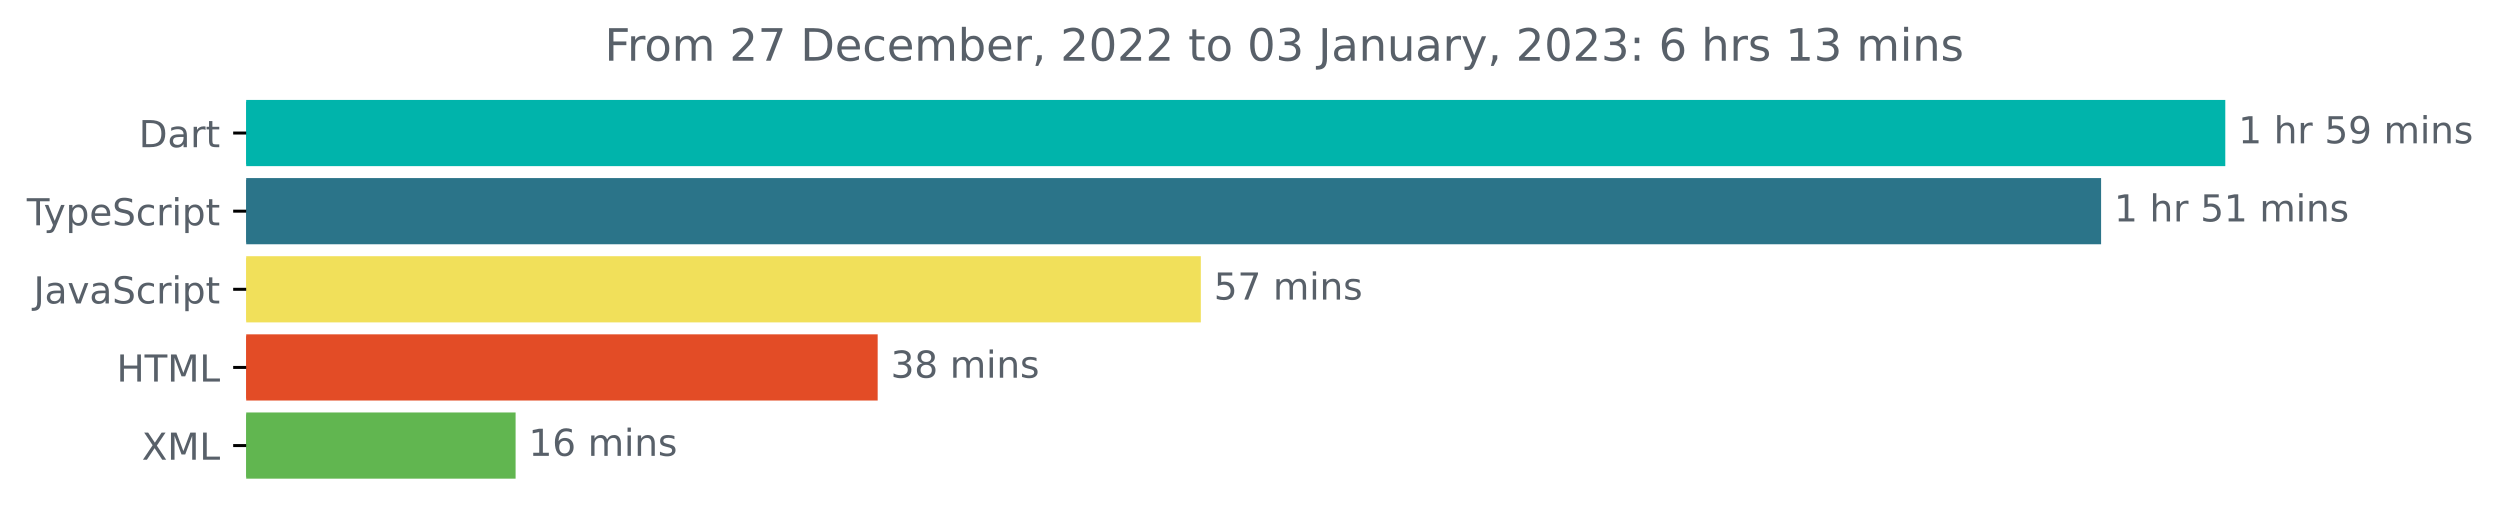
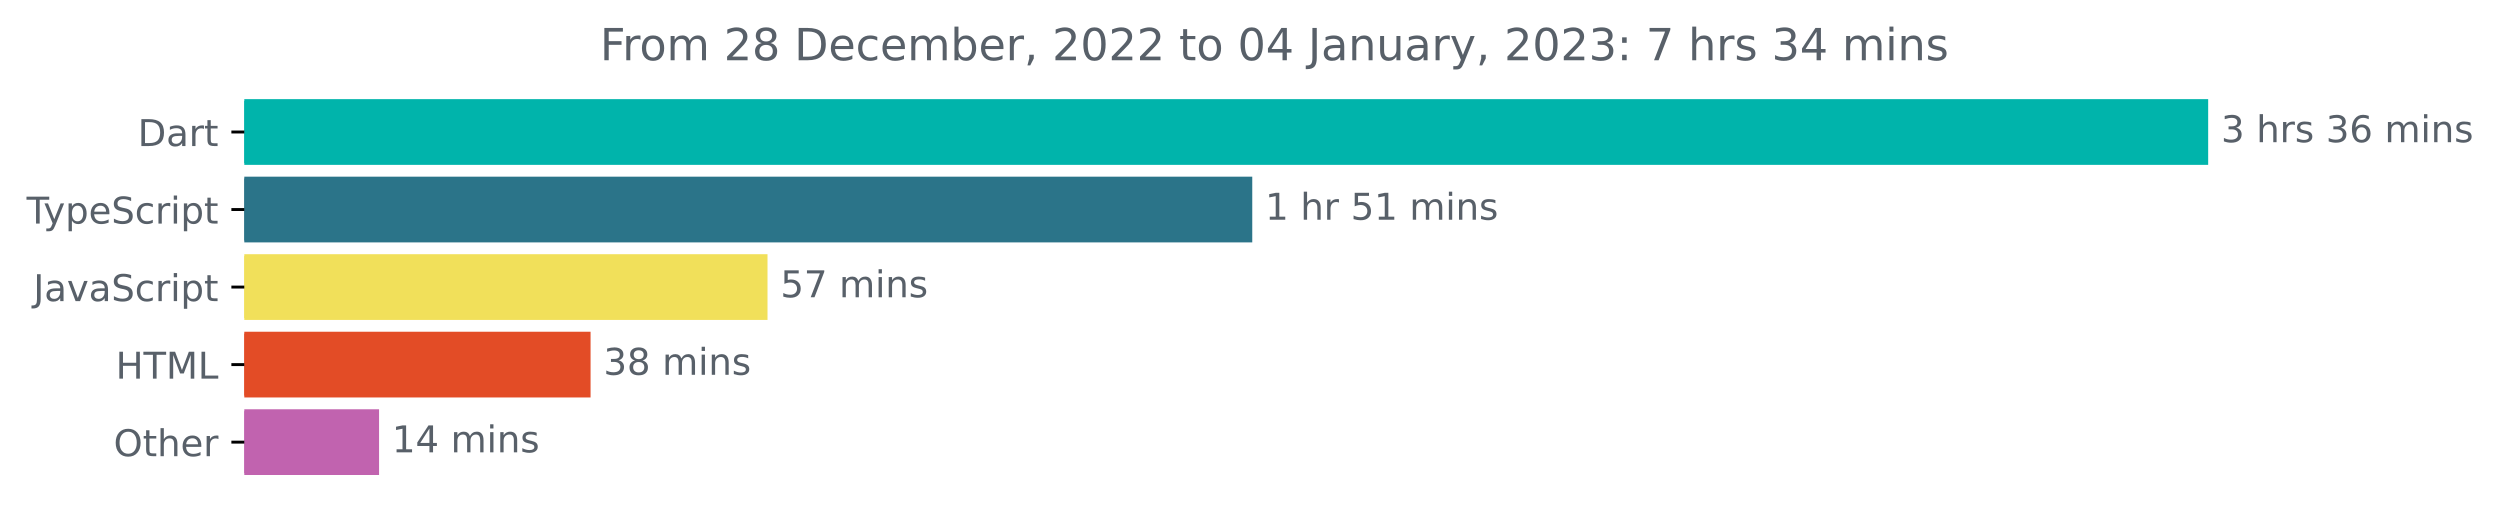
- <svg xmlns="http://www.w3.org/2000/svg" xmlns:xlink="http://www.w3.org/1999/xlink" width="671.935pt" height="140.398pt" viewBox="0 0 671.935 140.398" version="1.1">
+ <svg xmlns="http://www.w3.org/2000/svg" xmlns:xlink="http://www.w3.org/1999/xlink" width="677.144pt" height="140.398pt" viewBox="0 0 677.144 140.398" version="1.1">
  <defs>
    <style type="text/css">*{stroke-linejoin: round; stroke-linecap: butt}</style>
  </defs>
  <g id="figure_1">
    <g id="patch_1">
-       <path d="M -0 140.398  L 671.935 140.398  L 671.935 0  L -0 0  L -0 140.398  z " style="fill: none" />
+       <path d="M -0 140.398  L 677.144 140.398  L 677.144 0  L -0 0  L -0 140.398  z " style="fill: none" />
    </g>
    <g id="axes_1">
      <g id="patch_2">
-         <path d="M 66.17 27.358  L 597.599 27.358  L 597.599 44.158  L 66.17 44.158  z " clip-path="url(#p5abfe88291)" style="fill: #00b4ab; stroke: #00b4ab; stroke-linejoin: miter" />
+         <path d="M 66.17 27.358  L 597.599 27.358  L 597.599 44.158  L 66.17 44.158  z " clip-path="url(#p47d4647391)" style="fill: #00b4ab; stroke: #00b4ab; stroke-linejoin: miter" />
      </g>
      <g id="patch_3">
-         <path d="M 66.17 48.358  L 564.219 48.358  L 564.219 65.158  L 66.17 65.158  z " clip-path="url(#p5abfe88291)" style="fill: #2b7489; stroke: #2b7489; stroke-linejoin: miter" />
+         <path d="M 66.17 48.358  L 338.683 48.358  L 338.683 65.158  L 66.17 65.158  z " clip-path="url(#p47d4647391)" style="fill: #2b7489; stroke: #2b7489; stroke-linejoin: miter" />
      </g>
      <g id="patch_4">
-         <path d="M 66.17 69.358  L 322.252 69.358  L 322.252 86.158  L 66.17 86.158  z " clip-path="url(#p5abfe88291)" style="fill: #f1e05a; stroke: #f1e05a; stroke-linejoin: miter" />
+         <path d="M 66.17 69.358  L 207.387 69.358  L 207.387 86.158  L 66.17 86.158  z " clip-path="url(#p47d4647391)" style="fill: #f1e05a; stroke: #f1e05a; stroke-linejoin: miter" />
      </g>
      <g id="patch_5">
-         <path d="M 66.17 90.358  L 235.397 90.358  L 235.397 107.158  L 66.17 107.158  z " clip-path="url(#p5abfe88291)" style="fill: #e34c26; stroke: #e34c26; stroke-linejoin: miter" />
+         <path d="M 66.17 90.358  L 159.46 90.358  L 159.46 107.158  L 66.17 107.158  z " clip-path="url(#p47d4647391)" style="fill: #e34c26; stroke: #e34c26; stroke-linejoin: miter" />
      </g>
      <g id="patch_6">
-         <path d="M 66.17 111.358  L 138.079 111.358  L 138.079 128.158  L 66.17 128.158  z " clip-path="url(#p5abfe88291)" style="fill: #61b650; stroke: #61b650; stroke-linejoin: miter" />
+         <path d="M 66.17 111.358  L 102.171 111.358  L 102.171 128.158  L 66.17 128.158  z " clip-path="url(#p47d4647391)" style="fill: #c163af; stroke: #c163af; stroke-linejoin: miter" />
      </g>
      <g id="matplotlib.axis_1" />
      <g id="matplotlib.axis_2">
        <g id="ytick_1">
          <g id="line2d_1">
            <defs>
-               <path id="m172a1e1bd3" d="M 0 0  L -3.5 0  " style="stroke: #000000; stroke-width: 0.8" />
+               <path id="me22edfc4ff" d="M 0 0  L -3.5 0  " style="stroke: #000000; stroke-width: 0.8" />
            </defs>
            <g>
-               <use xlink:href="#m172a1e1bd3" x="66.17" y="35.758" style="stroke: #000000; stroke-width: 0.8" />
+               <use xlink:href="#me22edfc4ff" x="66.17" y="35.758" style="stroke: #000000; stroke-width: 0.8" />
            </g>
          </g>
          <g id="text_1">
            <g style="fill: #586069" transform="translate(37.31094 39.55734)scale(0.1 -0.1)">
              <defs>
                <path id="DejaVuSans-44" d="M 1259 4147  L 1259 519  L 2022 519  Q 2988 519 3436 956  Q 3884 1394 3884 2338  Q 3884 3275 3436 3711  Q 2988 4147 2022 4147  L 1259 4147  z M 628 4666  L 1925 4666  Q 3281 4666 3915 4102  Q 4550 3538 4550 2338  Q 4550 1131 3912 565  Q 3275 0 1925 0  L 628 0  L 628 4666  z " transform="scale(0.015625)" />
                <path id="DejaVuSans-61" d="M 2194 1759  Q 1497 1759 1228 1600  Q 959 1441 959 1056  Q 959 750 1161 570  Q 1363 391 1709 391  Q 2188 391 2477 730  Q 2766 1069 2766 1631  L 2766 1759  L 2194 1759  z M 3341 1997  L 3341 0  L 2766 0  L 2766 531  Q 2569 213 2275 61  Q 1981 -91 1556 -91  Q 1019 -91 701 211  Q 384 513 384 1019  Q 384 1609 779 1909  Q 1175 2209 1959 2209  L 2766 2209  L 2766 2266  Q 2766 2663 2505 2880  Q 2244 3097 1772 3097  Q 1472 3097 1187 3025  Q 903 2953 641 2809  L 641 3341  Q 956 3463 1253 3523  Q 1550 3584 1831 3584  Q 2591 3584 2966 3190  Q 3341 2797 3341 1997  z " transform="scale(0.015625)" />
                <path id="DejaVuSans-72" d="M 2631 2963  Q 2534 3019 2420 3045  Q 2306 3072 2169 3072  Q 1681 3072 1420 2755  Q 1159 2438 1159 1844  L 1159 0  L 581 0  L 581 3500  L 1159 3500  L 1159 2956  Q 1341 3275 1631 3429  Q 1922 3584 2338 3584  Q 2397 3584 2469 3576  Q 2541 3569 2628 3553  L 2631 2963  z " transform="scale(0.015625)" />
                <path id="DejaVuSans-74" d="M 1172 4494  L 1172 3500  L 2356 3500  L 2356 3053  L 1172 3053  L 1172 1153  Q 1172 725 1289 603  Q 1406 481 1766 481  L 2356 481  L 2356 0  L 1766 0  Q 1100 0 847 248  Q 594 497 594 1153  L 594 3053  L 172 3053  L 172 3500  L 594 3500  L 594 4494  L 1172 4494  z " transform="scale(0.015625)" />
              </defs>
              <use xlink:href="#DejaVuSans-44" />
              <use xlink:href="#DejaVuSans-61" x="77.002" />
              <use xlink:href="#DejaVuSans-72" x="138.281" />
              <use xlink:href="#DejaVuSans-74" x="179.395" />
            </g>
          </g>
        </g>
        <g id="ytick_2">
          <g id="line2d_2">
            <g>
-               <use xlink:href="#m172a1e1bd3" x="66.17" y="56.758" style="stroke: #000000; stroke-width: 0.8" />
+               <use xlink:href="#me22edfc4ff" x="66.17" y="56.758" style="stroke: #000000; stroke-width: 0.8" />
            </g>
          </g>
          <g id="text_2">
            <g style="fill: #586069" transform="translate(7.2 60.55734)scale(0.1 -0.1)">
              <defs>
                <path id="DejaVuSans-54" d="M -19 4666  L 3928 4666  L 3928 4134  L 2272 4134  L 2272 0  L 1638 0  L 1638 4134  L -19 4134  L -19 4666  z " transform="scale(0.015625)" />
                <path id="DejaVuSans-79" d="M 2059 -325  Q 1816 -950 1584 -1140  Q 1353 -1331 966 -1331  L 506 -1331  L 506 -850  L 844 -850  Q 1081 -850 1212 -737  Q 1344 -625 1503 -206  L 1606 56  L 191 3500  L 800 3500  L 1894 763  L 2988 3500  L 3597 3500  L 2059 -325  z " transform="scale(0.015625)" />
                <path id="DejaVuSans-70" d="M 1159 525  L 1159 -1331  L 581 -1331  L 581 3500  L 1159 3500  L 1159 2969  Q 1341 3281 1617 3432  Q 1894 3584 2278 3584  Q 2916 3584 3314 3078  Q 3713 2572 3713 1747  Q 3713 922 3314 415  Q 2916 -91 2278 -91  Q 1894 -91 1617 61  Q 1341 213 1159 525  z M 3116 1747  Q 3116 2381 2855 2742  Q 2594 3103 2138 3103  Q 1681 3103 1420 2742  Q 1159 2381 1159 1747  Q 1159 1113 1420 752  Q 1681 391 2138 391  Q 2594 391 2855 752  Q 3116 1113 3116 1747  z " transform="scale(0.015625)" />
                <path id="DejaVuSans-65" d="M 3597 1894  L 3597 1613  L 953 1613  Q 991 1019 1311 708  Q 1631 397 2203 397  Q 2534 397 2845 478  Q 3156 559 3463 722  L 3463 178  Q 3153 47 2828 -22  Q 2503 -91 2169 -91  Q 1331 -91 842 396  Q 353 884 353 1716  Q 353 2575 817 3079  Q 1281 3584 2069 3584  Q 2775 3584 3186 3129  Q 3597 2675 3597 1894  z M 3022 2063  Q 3016 2534 2758 2815  Q 2500 3097 2075 3097  Q 1594 3097 1305 2825  Q 1016 2553 972 2059  L 3022 2063  z " transform="scale(0.015625)" />
                <path id="DejaVuSans-53" d="M 3425 4513  L 3425 3897  Q 3066 4069 2747 4153  Q 2428 4238 2131 4238  Q 1616 4238 1336 4038  Q 1056 3838 1056 3469  Q 1056 3159 1242 3001  Q 1428 2844 1947 2747  L 2328 2669  Q 3034 2534 3370 2195  Q 3706 1856 3706 1288  Q 3706 609 3251 259  Q 2797 -91 1919 -91  Q 1588 -91 1214 -16  Q 841 59 441 206  L 441 856  Q 825 641 1194 531  Q 1563 422 1919 422  Q 2459 422 2753 634  Q 3047 847 3047 1241  Q 3047 1584 2836 1778  Q 2625 1972 2144 2069  L 1759 2144  Q 1053 2284 737 2584  Q 422 2884 422 3419  Q 422 4038 858 4394  Q 1294 4750 2059 4750  Q 2388 4750 2728 4690  Q 3069 4631 3425 4513  z " transform="scale(0.015625)" />
                <path id="DejaVuSans-63" d="M 3122 3366  L 3122 2828  Q 2878 2963 2633 3030  Q 2388 3097 2138 3097  Q 1578 3097 1268 2742  Q 959 2388 959 1747  Q 959 1106 1268 751  Q 1578 397 2138 397  Q 2388 397 2633 464  Q 2878 531 3122 666  L 3122 134  Q 2881 22 2623 -34  Q 2366 -91 2075 -91  Q 1284 -91 818 406  Q 353 903 353 1747  Q 353 2603 823 3093  Q 1294 3584 2113 3584  Q 2378 3584 2631 3529  Q 2884 3475 3122 3366  z " transform="scale(0.015625)" />
                <path id="DejaVuSans-69" d="M 603 3500  L 1178 3500  L 1178 0  L 603 0  L 603 3500  z M 603 4863  L 1178 4863  L 1178 4134  L 603 4134  L 603 4863  z " transform="scale(0.015625)" />
              </defs>
              <use xlink:href="#DejaVuSans-54" />
              <use xlink:href="#DejaVuSans-79" x="45.459" />
              <use xlink:href="#DejaVuSans-70" x="104.639" />
              <use xlink:href="#DejaVuSans-65" x="168.115" />
              <use xlink:href="#DejaVuSans-53" x="229.639" />
              <use xlink:href="#DejaVuSans-63" x="293.115" />
              <use xlink:href="#DejaVuSans-72" x="348.096" />
              <use xlink:href="#DejaVuSans-69" x="389.209" />
              <use xlink:href="#DejaVuSans-70" x="416.992" />
              <use xlink:href="#DejaVuSans-74" x="480.469" />
            </g>
          </g>
        </g>
        <g id="ytick_3">
          <g id="line2d_3">
            <g>
-               <use xlink:href="#m172a1e1bd3" x="66.17" y="77.758" style="stroke: #000000; stroke-width: 0.8" />
+               <use xlink:href="#me22edfc4ff" x="66.17" y="77.758" style="stroke: #000000; stroke-width: 0.8" />
            </g>
          </g>
          <g id="text_3">
            <g style="fill: #586069" transform="translate(9.040625 81.55734)scale(0.1 -0.1)">
              <defs>
                <path id="DejaVuSans-4a" d="M 628 4666  L 1259 4666  L 1259 325  Q 1259 -519 939 -900  Q 619 -1281 -91 -1281  L -331 -1281  L -331 -750  L -134 -750  Q 284 -750 456 -515  Q 628 -281 628 325  L 628 4666  z " transform="scale(0.015625)" />
                <path id="DejaVuSans-76" d="M 191 3500  L 800 3500  L 1894 563  L 2988 3500  L 3597 3500  L 2284 0  L 1503 0  L 191 3500  z " transform="scale(0.015625)" />
              </defs>
              <use xlink:href="#DejaVuSans-4a" />
              <use xlink:href="#DejaVuSans-61" x="29.492" />
              <use xlink:href="#DejaVuSans-76" x="90.771" />
              <use xlink:href="#DejaVuSans-61" x="149.951" />
              <use xlink:href="#DejaVuSans-53" x="211.23" />
              <use xlink:href="#DejaVuSans-63" x="274.707" />
              <use xlink:href="#DejaVuSans-72" x="329.688" />
              <use xlink:href="#DejaVuSans-69" x="370.801" />
              <use xlink:href="#DejaVuSans-70" x="398.584" />
              <use xlink:href="#DejaVuSans-74" x="462.061" />
            </g>
          </g>
        </g>
        <g id="ytick_4">
          <g id="line2d_4">
            <g>
-               <use xlink:href="#m172a1e1bd3" x="66.17" y="98.758" style="stroke: #000000; stroke-width: 0.8" />
+               <use xlink:href="#me22edfc4ff" x="66.17" y="98.758" style="stroke: #000000; stroke-width: 0.8" />
            </g>
          </g>
          <g id="text_4">
            <g style="fill: #586069" transform="translate(31.34219 102.5573)scale(0.1 -0.1)">
              <defs>
                <path id="DejaVuSans-48" d="M 628 4666  L 1259 4666  L 1259 2753  L 3553 2753  L 3553 4666  L 4184 4666  L 4184 0  L 3553 0  L 3553 2222  L 1259 2222  L 1259 0  L 628 0  L 628 4666  z " transform="scale(0.015625)" />
                <path id="DejaVuSans-4d" d="M 628 4666  L 1569 4666  L 2759 1491  L 3956 4666  L 4897 4666  L 4897 0  L 4281 0  L 4281 4097  L 3078 897  L 2444 897  L 1241 4097  L 1241 0  L 628 0  L 628 4666  z " transform="scale(0.015625)" />
                <path id="DejaVuSans-4c" d="M 628 4666  L 1259 4666  L 1259 531  L 3531 531  L 3531 0  L 628 0  L 628 4666  z " transform="scale(0.015625)" />
              </defs>
              <use xlink:href="#DejaVuSans-48" />
              <use xlink:href="#DejaVuSans-54" x="75.195" />
              <use xlink:href="#DejaVuSans-4d" x="136.279" />
              <use xlink:href="#DejaVuSans-4c" x="222.559" />
            </g>
          </g>
        </g>
        <g id="ytick_5">
          <g id="line2d_5">
            <g>
-               <use xlink:href="#m172a1e1bd3" x="66.17" y="119.758" style="stroke: #000000; stroke-width: 0.8" />
+               <use xlink:href="#me22edfc4ff" x="66.17" y="119.758" style="stroke: #000000; stroke-width: 0.8" />
            </g>
          </g>
          <g id="text_5">
-             <g style="fill: #586069" transform="translate(38.12031 123.5573)scale(0.1 -0.1)">
-               <defs>
-                 <path id="DejaVuSans-58" d="M 403 4666  L 1081 4666  L 2241 2931  L 3406 4666  L 4084 4666  L 2584 2425  L 4184 0  L 3506 0  L 2194 1984  L 872 0  L 191 0  L 1856 2491  L 403 4666  z " transform="scale(0.015625)" />
-               </defs>
-               <use xlink:href="#DejaVuSans-58" />
-               <use xlink:href="#DejaVuSans-4d" x="68.506" />
-               <use xlink:href="#DejaVuSans-4c" x="154.785" />
+             <g style="fill: #586069" transform="translate(30.77656 123.5573)scale(0.1 -0.1)">
+               <defs>
+                 <path id="DejaVuSans-4f" d="M 2522 4238  Q 1834 4238 1429 3725  Q 1025 3213 1025 2328  Q 1025 1447 1429 934  Q 1834 422 2522 422  Q 3209 422 3611 934  Q 4013 1447 4013 2328  Q 4013 3213 3611 3725  Q 3209 4238 2522 4238  z M 2522 4750  Q 3503 4750 4090 4092  Q 4678 3434 4678 2328  Q 4678 1225 4090 567  Q 3503 -91 2522 -91  Q 1538 -91 948 565  Q 359 1222 359 2328  Q 359 3434 948 4092  Q 1538 4750 2522 4750  z " transform="scale(0.015625)" />
+                 <path id="DejaVuSans-68" d="M 3513 2113  L 3513 0  L 2938 0  L 2938 2094  Q 2938 2591 2744 2837  Q 2550 3084 2163 3084  Q 1697 3084 1428 2787  Q 1159 2491 1159 1978  L 1159 0  L 581 0  L 581 4863  L 1159 4863  L 1159 2956  Q 1366 3272 1645 3428  Q 1925 3584 2291 3584  Q 2894 3584 3203 3211  Q 3513 2838 3513 2113  z " transform="scale(0.015625)" />
+               </defs>
+               <use xlink:href="#DejaVuSans-4f" />
+               <use xlink:href="#DejaVuSans-74" x="78.711" />
+               <use xlink:href="#DejaVuSans-68" x="117.92" />
+               <use xlink:href="#DejaVuSans-65" x="181.299" />
+               <use xlink:href="#DejaVuSans-72" x="242.822" />
            </g>
          </g>
        </g>
      </g>
      <g id="text_6">
        <g style="fill: #586069" transform="translate(601.5989 38.5175)scale(0.1 -0.1)">
          <defs>
-             <path id="DejaVuSans-31" d="M 794 531  L 1825 531  L 1825 4091  L 703 3866  L 703 4441  L 1819 4666  L 2450 4666  L 2450 531  L 3481 531  L 3481 0  L 794 0  L 794 531  z " transform="scale(0.015625)" />
+             <path id="DejaVuSans-33" d="M 2597 2516  Q 3050 2419 3304 2112  Q 3559 1806 3559 1356  Q 3559 666 3084 287  Q 2609 -91 1734 -91  Q 1441 -91 1130 -33  Q 819 25 488 141  L 488 750  Q 750 597 1062 519  Q 1375 441 1716 441  Q 2309 441 2620 675  Q 2931 909 2931 1356  Q 2931 1769 2642 2001  Q 2353 2234 1838 2234  L 1294 2234  L 1294 2753  L 1863 2753  Q 2328 2753 2575 2939  Q 2822 3125 2822 3475  Q 2822 3834 2567 4026  Q 2313 4219 1838 4219  Q 1578 4219 1281 4162  Q 984 4106 628 3988  L 628 4550  Q 988 4650 1302 4700  Q 1616 4750 1894 4750  Q 2613 4750 3031 4423  Q 3450 4097 3450 3541  Q 3450 3153 3228 2886  Q 3006 2619 2597 2516  z " transform="scale(0.015625)" />
            <path id="DejaVuSans-20" transform="scale(0.015625)" />
-             <path id="DejaVuSans-68" d="M 3513 2113  L 3513 0  L 2938 0  L 2938 2094  Q 2938 2591 2744 2837  Q 2550 3084 2163 3084  Q 1697 3084 1428 2787  Q 1159 2491 1159 1978  L 1159 0  L 581 0  L 581 4863  L 1159 4863  L 1159 2956  Q 1366 3272 1645 3428  Q 1925 3584 2291 3584  Q 2894 3584 3203 3211  Q 3513 2838 3513 2113  z " transform="scale(0.015625)" />
-             <path id="DejaVuSans-35" d="M 691 4666  L 3169 4666  L 3169 4134  L 1269 4134  L 1269 2991  Q 1406 3038 1543 3061  Q 1681 3084 1819 3084  Q 2600 3084 3056 2656  Q 3513 2228 3513 1497  Q 3513 744 3044 326  Q 2575 -91 1722 -91  Q 1428 -91 1123 -41  Q 819 9 494 109  L 494 744  Q 775 591 1075 516  Q 1375 441 1709 441  Q 2250 441 2565 725  Q 2881 1009 2881 1497  Q 2881 1984 2565 2268  Q 2250 2553 1709 2553  Q 1456 2553 1204 2497  Q 953 2441 691 2322  L 691 4666  z " transform="scale(0.015625)" />
-             <path id="DejaVuSans-39" d="M 703 97  L 703 672  Q 941 559 1184 500  Q 1428 441 1663 441  Q 2288 441 2617 861  Q 2947 1281 2994 2138  Q 2813 1869 2534 1725  Q 2256 1581 1919 1581  Q 1219 1581 811 2004  Q 403 2428 403 3163  Q 403 3881 828 4315  Q 1253 4750 1959 4750  Q 2769 4750 3195 4129  Q 3622 3509 3622 2328  Q 3622 1225 3098 567  Q 2575 -91 1691 -91  Q 1453 -91 1209 -44  Q 966 3 703 97  z M 1959 2075  Q 2384 2075 2632 2365  Q 2881 2656 2881 3163  Q 2881 3666 2632 3958  Q 2384 4250 1959 4250  Q 1534 4250 1286 3958  Q 1038 3666 1038 3163  Q 1038 2656 1286 2365  Q 1534 2075 1959 2075  z " transform="scale(0.015625)" />
+             <path id="DejaVuSans-73" d="M 2834 3397  L 2834 2853  Q 2591 2978 2328 3040  Q 2066 3103 1784 3103  Q 1356 3103 1142 2972  Q 928 2841 928 2578  Q 928 2378 1081 2264  Q 1234 2150 1697 2047  L 1894 2003  Q 2506 1872 2764 1633  Q 3022 1394 3022 966  Q 3022 478 2636 193  Q 2250 -91 1575 -91  Q 1294 -91 989 -36  Q 684 19 347 128  L 347 722  Q 666 556 975 473  Q 1284 391 1588 391  Q 1994 391 2212 530  Q 2431 669 2431 922  Q 2431 1156 2273 1281  Q 2116 1406 1581 1522  L 1381 1569  Q 847 1681 609 1914  Q 372 2147 372 2553  Q 372 3047 722 3315  Q 1072 3584 1716 3584  Q 2034 3584 2315 3537  Q 2597 3491 2834 3397  z " transform="scale(0.015625)" />
+             <path id="DejaVuSans-36" d="M 2113 2584  Q 1688 2584 1439 2293  Q 1191 2003 1191 1497  Q 1191 994 1439 701  Q 1688 409 2113 409  Q 2538 409 2786 701  Q 3034 994 3034 1497  Q 3034 2003 2786 2293  Q 2538 2584 2113 2584  z M 3366 4563  L 3366 3988  Q 3128 4100 2886 4159  Q 2644 4219 2406 4219  Q 1781 4219 1451 3797  Q 1122 3375 1075 2522  Q 1259 2794 1537 2939  Q 1816 3084 2150 3084  Q 2853 3084 3261 2657  Q 3669 2231 3669 1497  Q 3669 778 3244 343  Q 2819 -91 2113 -91  Q 1303 -91 875 529  Q 447 1150 447 2328  Q 447 3434 972 4092  Q 1497 4750 2381 4750  Q 2619 4750 2861 4703  Q 3103 4656 3366 4563  z " transform="scale(0.015625)" />
            <path id="DejaVuSans-6d" d="M 3328 2828  Q 3544 3216 3844 3400  Q 4144 3584 4550 3584  Q 5097 3584 5394 3201  Q 5691 2819 5691 2113  L 5691 0  L 5113 0  L 5113 2094  Q 5113 2597 4934 2840  Q 4756 3084 4391 3084  Q 3944 3084 3684 2787  Q 3425 2491 3425 1978  L 3425 0  L 2847 0  L 2847 2094  Q 2847 2600 2669 2842  Q 2491 3084 2119 3084  Q 1678 3084 1418 2786  Q 1159 2488 1159 1978  L 1159 0  L 581 0  L 581 3500  L 1159 3500  L 1159 2956  Q 1356 3278 1631 3431  Q 1906 3584 2284 3584  Q 2666 3584 2933 3390  Q 3200 3197 3328 2828  z " transform="scale(0.015625)" />
            <path id="DejaVuSans-6e" d="M 3513 2113  L 3513 0  L 2938 0  L 2938 2094  Q 2938 2591 2744 2837  Q 2550 3084 2163 3084  Q 1697 3084 1428 2787  Q 1159 2491 1159 1978  L 1159 0  L 581 0  L 581 3500  L 1159 3500  L 1159 2956  Q 1366 3272 1645 3428  Q 1925 3584 2291 3584  Q 2894 3584 3203 3211  Q 3513 2838 3513 2113  z " transform="scale(0.015625)" />
-             <path id="DejaVuSans-73" d="M 2834 3397  L 2834 2853  Q 2591 2978 2328 3040  Q 2066 3103 1784 3103  Q 1356 3103 1142 2972  Q 928 2841 928 2578  Q 928 2378 1081 2264  Q 1234 2150 1697 2047  L 1894 2003  Q 2506 1872 2764 1633  Q 3022 1394 3022 966  Q 3022 478 2636 193  Q 2250 -91 1575 -91  Q 1294 -91 989 -36  Q 684 19 347 128  L 347 722  Q 666 556 975 473  Q 1284 391 1588 391  Q 1994 391 2212 530  Q 2431 669 2431 922  Q 2431 1156 2273 1281  Q 2116 1406 1581 1522  L 1381 1569  Q 847 1681 609 1914  Q 372 2147 372 2553  Q 372 3047 722 3315  Q 1072 3584 1716 3584  Q 2034 3584 2315 3537  Q 2597 3491 2834 3397  z " transform="scale(0.015625)" />
-           </defs>
-           <use xlink:href="#DejaVuSans-31" />
+           </defs>
+           <use xlink:href="#DejaVuSans-33" />
          <use xlink:href="#DejaVuSans-20" x="63.623" />
          <use xlink:href="#DejaVuSans-68" x="95.41" />
          <use xlink:href="#DejaVuSans-72" x="158.789" />
-           <use xlink:href="#DejaVuSans-20" x="199.902" />
-           <use xlink:href="#DejaVuSans-35" x="231.689" />
-           <use xlink:href="#DejaVuSans-39" x="295.312" />
-           <use xlink:href="#DejaVuSans-20" x="358.936" />
-           <use xlink:href="#DejaVuSans-6d" x="390.723" />
-           <use xlink:href="#DejaVuSans-69" x="488.135" />
-           <use xlink:href="#DejaVuSans-6e" x="515.918" />
-           <use xlink:href="#DejaVuSans-73" x="579.297" />
+           <use xlink:href="#DejaVuSans-73" x="199.902" />
+           <use xlink:href="#DejaVuSans-20" x="252.002" />
+           <use xlink:href="#DejaVuSans-33" x="283.789" />
+           <use xlink:href="#DejaVuSans-36" x="347.412" />
+           <use xlink:href="#DejaVuSans-20" x="411.035" />
+           <use xlink:href="#DejaVuSans-6d" x="442.822" />
+           <use xlink:href="#DejaVuSans-69" x="540.234" />
+           <use xlink:href="#DejaVuSans-6e" x="568.018" />
+           <use xlink:href="#DejaVuSans-73" x="631.396" />
        </g>
      </g>
      <g id="text_7">
-         <g style="fill: #586069" transform="translate(568.2185 59.5175)scale(0.1 -0.1)">
+         <g style="fill: #586069" transform="translate(342.6835 59.5175)scale(0.1 -0.1)">
+           <defs>
+             <path id="DejaVuSans-31" d="M 794 531  L 1825 531  L 1825 4091  L 703 3866  L 703 4441  L 1819 4666  L 2450 4666  L 2450 531  L 3481 531  L 3481 0  L 794 0  L 794 531  z " transform="scale(0.015625)" />
+             <path id="DejaVuSans-35" d="M 691 4666  L 3169 4666  L 3169 4134  L 1269 4134  L 1269 2991  Q 1406 3038 1543 3061  Q 1681 3084 1819 3084  Q 2600 3084 3056 2656  Q 3513 2228 3513 1497  Q 3513 744 3044 326  Q 2575 -91 1722 -91  Q 1428 -91 1123 -41  Q 819 9 494 109  L 494 744  Q 775 591 1075 516  Q 1375 441 1709 441  Q 2250 441 2565 725  Q 2881 1009 2881 1497  Q 2881 1984 2565 2268  Q 2250 2553 1709 2553  Q 1456 2553 1204 2497  Q 953 2441 691 2322  L 691 4666  z " transform="scale(0.015625)" />
+           </defs>
          <use xlink:href="#DejaVuSans-31" />
          <use xlink:href="#DejaVuSans-20" x="63.623" />
          <use xlink:href="#DejaVuSans-68" x="95.41" />
          <use xlink:href="#DejaVuSans-72" x="158.789" />
          <use xlink:href="#DejaVuSans-20" x="199.902" />
          <use xlink:href="#DejaVuSans-35" x="231.689" />
          <use xlink:href="#DejaVuSans-31" x="295.312" />
          <use xlink:href="#DejaVuSans-20" x="358.936" />
          <use xlink:href="#DejaVuSans-6d" x="390.723" />
          <use xlink:href="#DejaVuSans-69" x="488.135" />
          <use xlink:href="#DejaVuSans-6e" x="515.918" />
          <use xlink:href="#DejaVuSans-73" x="579.297" />
        </g>
      </g>
      <g id="text_8">
-         <g style="fill: #586069" transform="translate(326.2525 80.5175)scale(0.1 -0.1)">
+         <g style="fill: #586069" transform="translate(211.3868 80.5175)scale(0.1 -0.1)">
          <defs>
            <path id="DejaVuSans-37" d="M 525 4666  L 3525 4666  L 3525 4397  L 1831 0  L 1172 0  L 2766 4134  L 525 4134  L 525 4666  z " transform="scale(0.015625)" />
          </defs>
          <use xlink:href="#DejaVuSans-35" />
          <use xlink:href="#DejaVuSans-37" x="63.623" />
          <use xlink:href="#DejaVuSans-20" x="127.246" />
          <use xlink:href="#DejaVuSans-6d" x="159.033" />
          <use xlink:href="#DejaVuSans-69" x="256.445" />
          <use xlink:href="#DejaVuSans-6e" x="284.229" />
          <use xlink:href="#DejaVuSans-73" x="347.607" />
        </g>
      </g>
      <g id="text_9">
-         <g style="fill: #586069" transform="translate(239.3971 101.5175)scale(0.1 -0.1)">
-           <defs>
-             <path id="DejaVuSans-33" d="M 2597 2516  Q 3050 2419 3304 2112  Q 3559 1806 3559 1356  Q 3559 666 3084 287  Q 2609 -91 1734 -91  Q 1441 -91 1130 -33  Q 819 25 488 141  L 488 750  Q 750 597 1062 519  Q 1375 441 1716 441  Q 2309 441 2620 675  Q 2931 909 2931 1356  Q 2931 1769 2642 2001  Q 2353 2234 1838 2234  L 1294 2234  L 1294 2753  L 1863 2753  Q 2328 2753 2575 2939  Q 2822 3125 2822 3475  Q 2822 3834 2567 4026  Q 2313 4219 1838 4219  Q 1578 4219 1281 4162  Q 984 4106 628 3988  L 628 4550  Q 988 4650 1302 4700  Q 1616 4750 1894 4750  Q 2613 4750 3031 4423  Q 3450 4097 3450 3541  Q 3450 3153 3228 2886  Q 3006 2619 2597 2516  z " transform="scale(0.015625)" />
+         <g style="fill: #586069" transform="translate(163.4601 101.5175)scale(0.1 -0.1)">
+           <defs>
            <path id="DejaVuSans-38" d="M 2034 2216  Q 1584 2216 1326 1975  Q 1069 1734 1069 1313  Q 1069 891 1326 650  Q 1584 409 2034 409  Q 2484 409 2743 651  Q 3003 894 3003 1313  Q 3003 1734 2745 1975  Q 2488 2216 2034 2216  z M 1403 2484  Q 997 2584 770 2862  Q 544 3141 544 3541  Q 544 4100 942 4425  Q 1341 4750 2034 4750  Q 2731 4750 3128 4425  Q 3525 4100 3525 3541  Q 3525 3141 3298 2862  Q 3072 2584 2669 2484  Q 3125 2378 3379 2068  Q 3634 1759 3634 1313  Q 3634 634 3220 271  Q 2806 -91 2034 -91  Q 1263 -91 848 271  Q 434 634 434 1313  Q 434 1759 690 2068  Q 947 2378 1403 2484  z M 1172 3481  Q 1172 3119 1398 2916  Q 1625 2713 2034 2713  Q 2441 2713 2670 2916  Q 2900 3119 2900 3481  Q 2900 3844 2670 4047  Q 2441 4250 2034 4250  Q 1625 4250 1398 4047  Q 1172 3844 1172 3481  z " transform="scale(0.015625)" />
          </defs>
          <use xlink:href="#DejaVuSans-33" />
          <use xlink:href="#DejaVuSans-38" x="63.623" />
          <use xlink:href="#DejaVuSans-20" x="127.246" />
          <use xlink:href="#DejaVuSans-6d" x="159.033" />
          <use xlink:href="#DejaVuSans-69" x="256.445" />
          <use xlink:href="#DejaVuSans-6e" x="284.229" />
          <use xlink:href="#DejaVuSans-73" x="347.607" />
        </g>
      </g>
      <g id="text_10">
-         <g style="fill: #586069" transform="translate(142.0792 122.5175)scale(0.1 -0.1)">
-           <defs>
-             <path id="DejaVuSans-36" d="M 2113 2584  Q 1688 2584 1439 2293  Q 1191 2003 1191 1497  Q 1191 994 1439 701  Q 1688 409 2113 409  Q 2538 409 2786 701  Q 3034 994 3034 1497  Q 3034 2003 2786 2293  Q 2538 2584 2113 2584  z M 3366 4563  L 3366 3988  Q 3128 4100 2886 4159  Q 2644 4219 2406 4219  Q 1781 4219 1451 3797  Q 1122 3375 1075 2522  Q 1259 2794 1537 2939  Q 1816 3084 2150 3084  Q 2853 3084 3261 2657  Q 3669 2231 3669 1497  Q 3669 778 3244 343  Q 2819 -91 2113 -91  Q 1303 -91 875 529  Q 447 1150 447 2328  Q 447 3434 972 4092  Q 1497 4750 2381 4750  Q 2619 4750 2861 4703  Q 3103 4656 3366 4563  z " transform="scale(0.015625)" />
+         <g style="fill: #586069" transform="translate(106.171 122.5175)scale(0.1 -0.1)">
+           <defs>
+             <path id="DejaVuSans-34" d="M 2419 4116  L 825 1625  L 2419 1625  L 2419 4116  z M 2253 4666  L 3047 4666  L 3047 1625  L 3713 1625  L 3713 1100  L 3047 1100  L 3047 0  L 2419 0  L 2419 1100  L 313 1100  L 313 1709  L 2253 4666  z " transform="scale(0.015625)" />
          </defs>
          <use xlink:href="#DejaVuSans-31" />
-           <use xlink:href="#DejaVuSans-36" x="63.623" />
+           <use xlink:href="#DejaVuSans-34" x="63.623" />
          <use xlink:href="#DejaVuSans-20" x="127.246" />
          <use xlink:href="#DejaVuSans-6d" x="159.033" />
          <use xlink:href="#DejaVuSans-69" x="256.445" />
          <use xlink:href="#DejaVuSans-6e" x="284.229" />
          <use xlink:href="#DejaVuSans-73" x="347.607" />
        </g>
      </g>
      <g id="text_11">
        <g style="fill: #586069" transform="translate(162.5153 16.31812)scale(0.12 -0.12)">
          <defs>
            <path id="DejaVuSans-46" d="M 628 4666  L 3309 4666  L 3309 4134  L 1259 4134  L 1259 2759  L 3109 2759  L 3109 2228  L 1259 2228  L 1259 0  L 628 0  L 628 4666  z " transform="scale(0.015625)" />
            <path id="DejaVuSans-6f" d="M 1959 3097  Q 1497 3097 1228 2736  Q 959 2375 959 1747  Q 959 1119 1226 758  Q 1494 397 1959 397  Q 2419 397 2687 759  Q 2956 1122 2956 1747  Q 2956 2369 2687 2733  Q 2419 3097 1959 3097  z M 1959 3584  Q 2709 3584 3137 3096  Q 3566 2609 3566 1747  Q 3566 888 3137 398  Q 2709 -91 1959 -91  Q 1206 -91 779 398  Q 353 888 353 1747  Q 353 2609 779 3096  Q 1206 3584 1959 3584  z " transform="scale(0.015625)" />
            <path id="DejaVuSans-32" d="M 1228 531  L 3431 531  L 3431 0  L 469 0  L 469 531  Q 828 903 1448 1529  Q 2069 2156 2228 2338  Q 2531 2678 2651 2914  Q 2772 3150 2772 3378  Q 2772 3750 2511 3984  Q 2250 4219 1831 4219  Q 1534 4219 1204 4116  Q 875 4013 500 3803  L 500 4441  Q 881 4594 1212 4672  Q 1544 4750 1819 4750  Q 2544 4750 2975 4387  Q 3406 4025 3406 3419  Q 3406 3131 3298 2873  Q 3191 2616 2906 2266  Q 2828 2175 2409 1742  Q 1991 1309 1228 531  z " transform="scale(0.015625)" />
            <path id="DejaVuSans-62" d="M 3116 1747  Q 3116 2381 2855 2742  Q 2594 3103 2138 3103  Q 1681 3103 1420 2742  Q 1159 2381 1159 1747  Q 1159 1113 1420 752  Q 1681 391 2138 391  Q 2594 391 2855 752  Q 3116 1113 3116 1747  z M 1159 2969  Q 1341 3281 1617 3432  Q 1894 3584 2278 3584  Q 2916 3584 3314 3078  Q 3713 2572 3713 1747  Q 3713 922 3314 415  Q 2916 -91 2278 -91  Q 1894 -91 1617 61  Q 1341 213 1159 525  L 1159 0  L 581 0  L 581 4863  L 1159 4863  L 1159 2969  z " transform="scale(0.015625)" />
            <path id="DejaVuSans-2c" d="M 750 794  L 1409 794  L 1409 256  L 897 -744  L 494 -744  L 750 256  L 750 794  z " transform="scale(0.015625)" />
            <path id="DejaVuSans-30" d="M 2034 4250  Q 1547 4250 1301 3770  Q 1056 3291 1056 2328  Q 1056 1369 1301 889  Q 1547 409 2034 409  Q 2525 409 2770 889  Q 3016 1369 3016 2328  Q 3016 3291 2770 3770  Q 2525 4250 2034 4250  z M 2034 4750  Q 2819 4750 3233 4129  Q 3647 3509 3647 2328  Q 3647 1150 3233 529  Q 2819 -91 2034 -91  Q 1250 -91 836 529  Q 422 1150 422 2328  Q 422 3509 836 4129  Q 1250 4750 2034 4750  z " transform="scale(0.015625)" />
            <path id="DejaVuSans-75" d="M 544 1381  L 544 3500  L 1119 3500  L 1119 1403  Q 1119 906 1312 657  Q 1506 409 1894 409  Q 2359 409 2629 706  Q 2900 1003 2900 1516  L 2900 3500  L 3475 3500  L 3475 0  L 2900 0  L 2900 538  Q 2691 219 2414 64  Q 2138 -91 1772 -91  Q 1169 -91 856 284  Q 544 659 544 1381  z M 1991 3584  L 1991 3584  z " transform="scale(0.015625)" />
            <path id="DejaVuSans-3a" d="M 750 794  L 1409 794  L 1409 0  L 750 0  L 750 794  z M 750 3309  L 1409 3309  L 1409 2516  L 750 2516  L 750 3309  z " transform="scale(0.015625)" />
          </defs>
          <use xlink:href="#DejaVuSans-46" />
          <use xlink:href="#DejaVuSans-72" x="50.27" />
          <use xlink:href="#DejaVuSans-6f" x="89.133" />
          <use xlink:href="#DejaVuSans-6d" x="150.314" />
          <use xlink:href="#DejaVuSans-20" x="247.727" />
          <use xlink:href="#DejaVuSans-32" x="279.514" />
-           <use xlink:href="#DejaVuSans-37" x="343.137" />
+           <use xlink:href="#DejaVuSans-38" x="343.137" />
          <use xlink:href="#DejaVuSans-20" x="406.76" />
          <use xlink:href="#DejaVuSans-44" x="438.547" />
          <use xlink:href="#DejaVuSans-65" x="515.549" />
          <use xlink:href="#DejaVuSans-63" x="577.072" />
          <use xlink:href="#DejaVuSans-65" x="632.053" />
          <use xlink:href="#DejaVuSans-6d" x="693.576" />
          <use xlink:href="#DejaVuSans-62" x="790.988" />
          <use xlink:href="#DejaVuSans-65" x="854.465" />
          <use xlink:href="#DejaVuSans-72" x="915.988" />
          <use xlink:href="#DejaVuSans-2c" x="957.102" />
          <use xlink:href="#DejaVuSans-20" x="988.889" />
          <use xlink:href="#DejaVuSans-32" x="1020.676" />
          <use xlink:href="#DejaVuSans-30" x="1084.299" />
          <use xlink:href="#DejaVuSans-32" x="1147.922" />
          <use xlink:href="#DejaVuSans-32" x="1211.545" />
          <use xlink:href="#DejaVuSans-20" x="1275.168" />
          <use xlink:href="#DejaVuSans-74" x="1306.955" />
          <use xlink:href="#DejaVuSans-6f" x="1346.164" />
          <use xlink:href="#DejaVuSans-20" x="1407.346" />
          <use xlink:href="#DejaVuSans-30" x="1439.133" />
-           <use xlink:href="#DejaVuSans-33" x="1502.756" />
+           <use xlink:href="#DejaVuSans-34" x="1502.756" />
          <use xlink:href="#DejaVuSans-20" x="1566.379" />
          <use xlink:href="#DejaVuSans-4a" x="1598.166" />
          <use xlink:href="#DejaVuSans-61" x="1627.658" />
          <use xlink:href="#DejaVuSans-6e" x="1688.938" />
          <use xlink:href="#DejaVuSans-75" x="1752.316" />
          <use xlink:href="#DejaVuSans-61" x="1815.695" />
          <use xlink:href="#DejaVuSans-72" x="1876.975" />
          <use xlink:href="#DejaVuSans-79" x="1918.088" />
          <use xlink:href="#DejaVuSans-2c" x="1977.268" />
          <use xlink:href="#DejaVuSans-20" x="2009.055" />
          <use xlink:href="#DejaVuSans-32" x="2040.842" />
          <use xlink:href="#DejaVuSans-30" x="2104.465" />
          <use xlink:href="#DejaVuSans-32" x="2168.088" />
          <use xlink:href="#DejaVuSans-33" x="2231.711" />
          <use xlink:href="#DejaVuSans-3a" x="2295.334" />
          <use xlink:href="#DejaVuSans-20" x="2329.025" />
-           <use xlink:href="#DejaVuSans-36" x="2360.812" />
+           <use xlink:href="#DejaVuSans-37" x="2360.812" />
          <use xlink:href="#DejaVuSans-20" x="2424.436" />
          <use xlink:href="#DejaVuSans-68" x="2456.223" />
          <use xlink:href="#DejaVuSans-72" x="2519.602" />
          <use xlink:href="#DejaVuSans-73" x="2560.715" />
          <use xlink:href="#DejaVuSans-20" x="2612.814" />
-           <use xlink:href="#DejaVuSans-31" x="2644.602" />
-           <use xlink:href="#DejaVuSans-33" x="2708.225" />
+           <use xlink:href="#DejaVuSans-33" x="2644.602" />
+           <use xlink:href="#DejaVuSans-34" x="2708.225" />
          <use xlink:href="#DejaVuSans-20" x="2771.848" />
          <use xlink:href="#DejaVuSans-6d" x="2803.635" />
          <use xlink:href="#DejaVuSans-69" x="2901.047" />
          <use xlink:href="#DejaVuSans-6e" x="2928.83" />
          <use xlink:href="#DejaVuSans-73" x="2992.209" />
        </g>
      </g>
    </g>
  </g>
  <defs>
-     <clipPath id="p5abfe88291">
+     <clipPath id="p47d4647391">
      <rect x="66.17" y="22.318" width="558" height="110.88" />
    </clipPath>
  </defs>
</svg>
